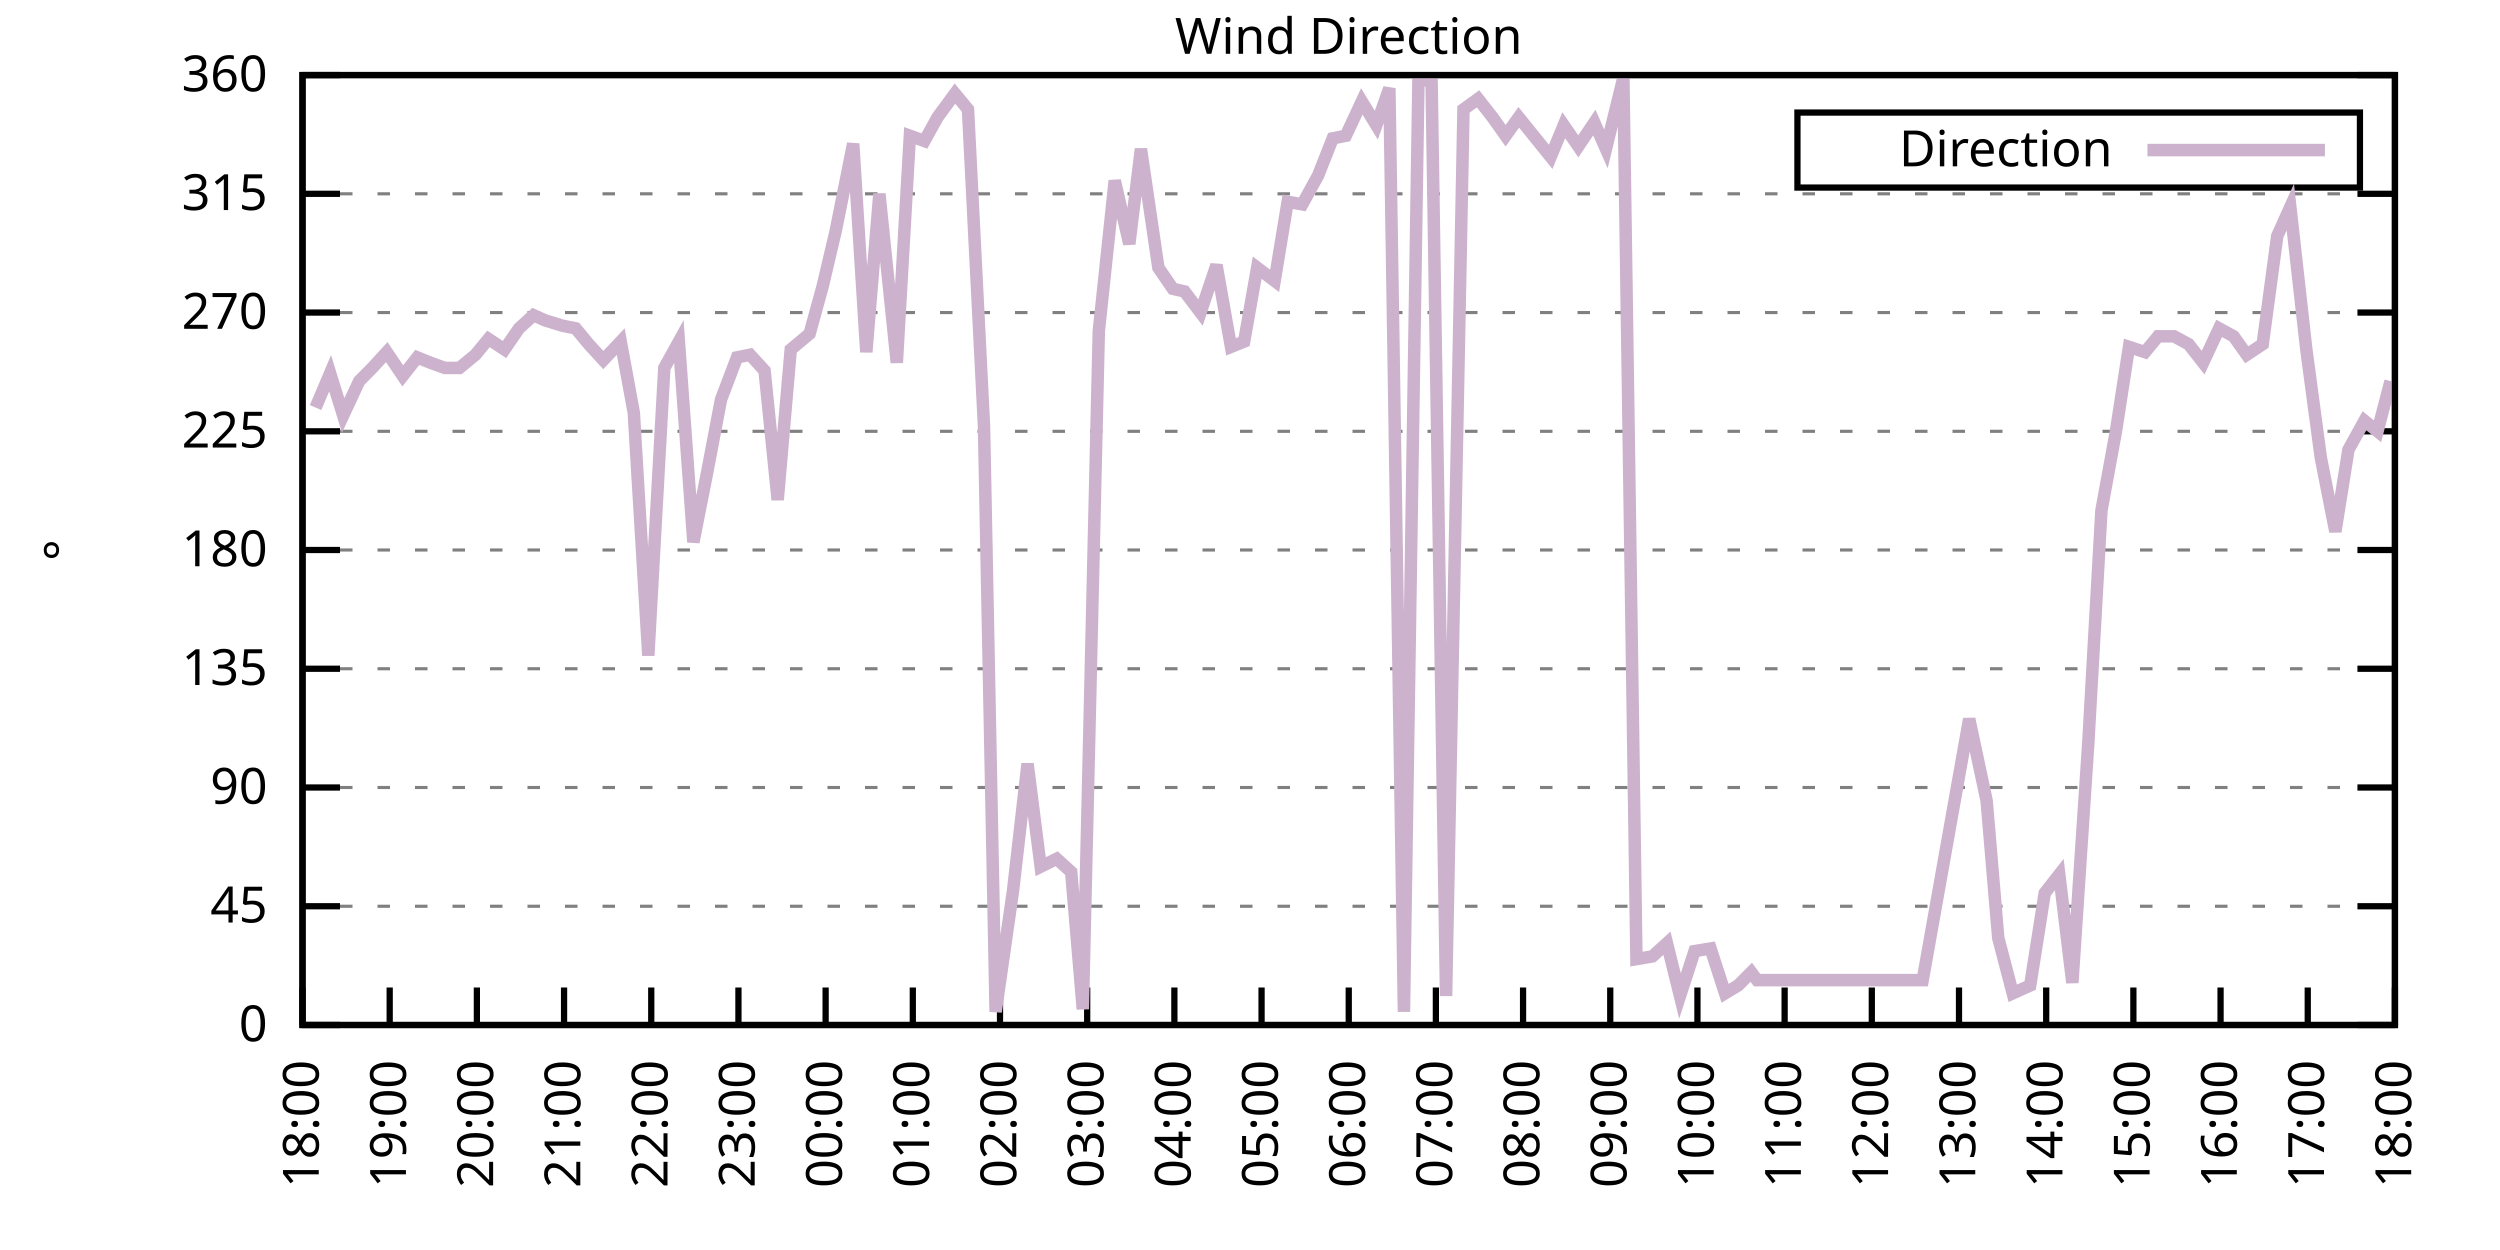
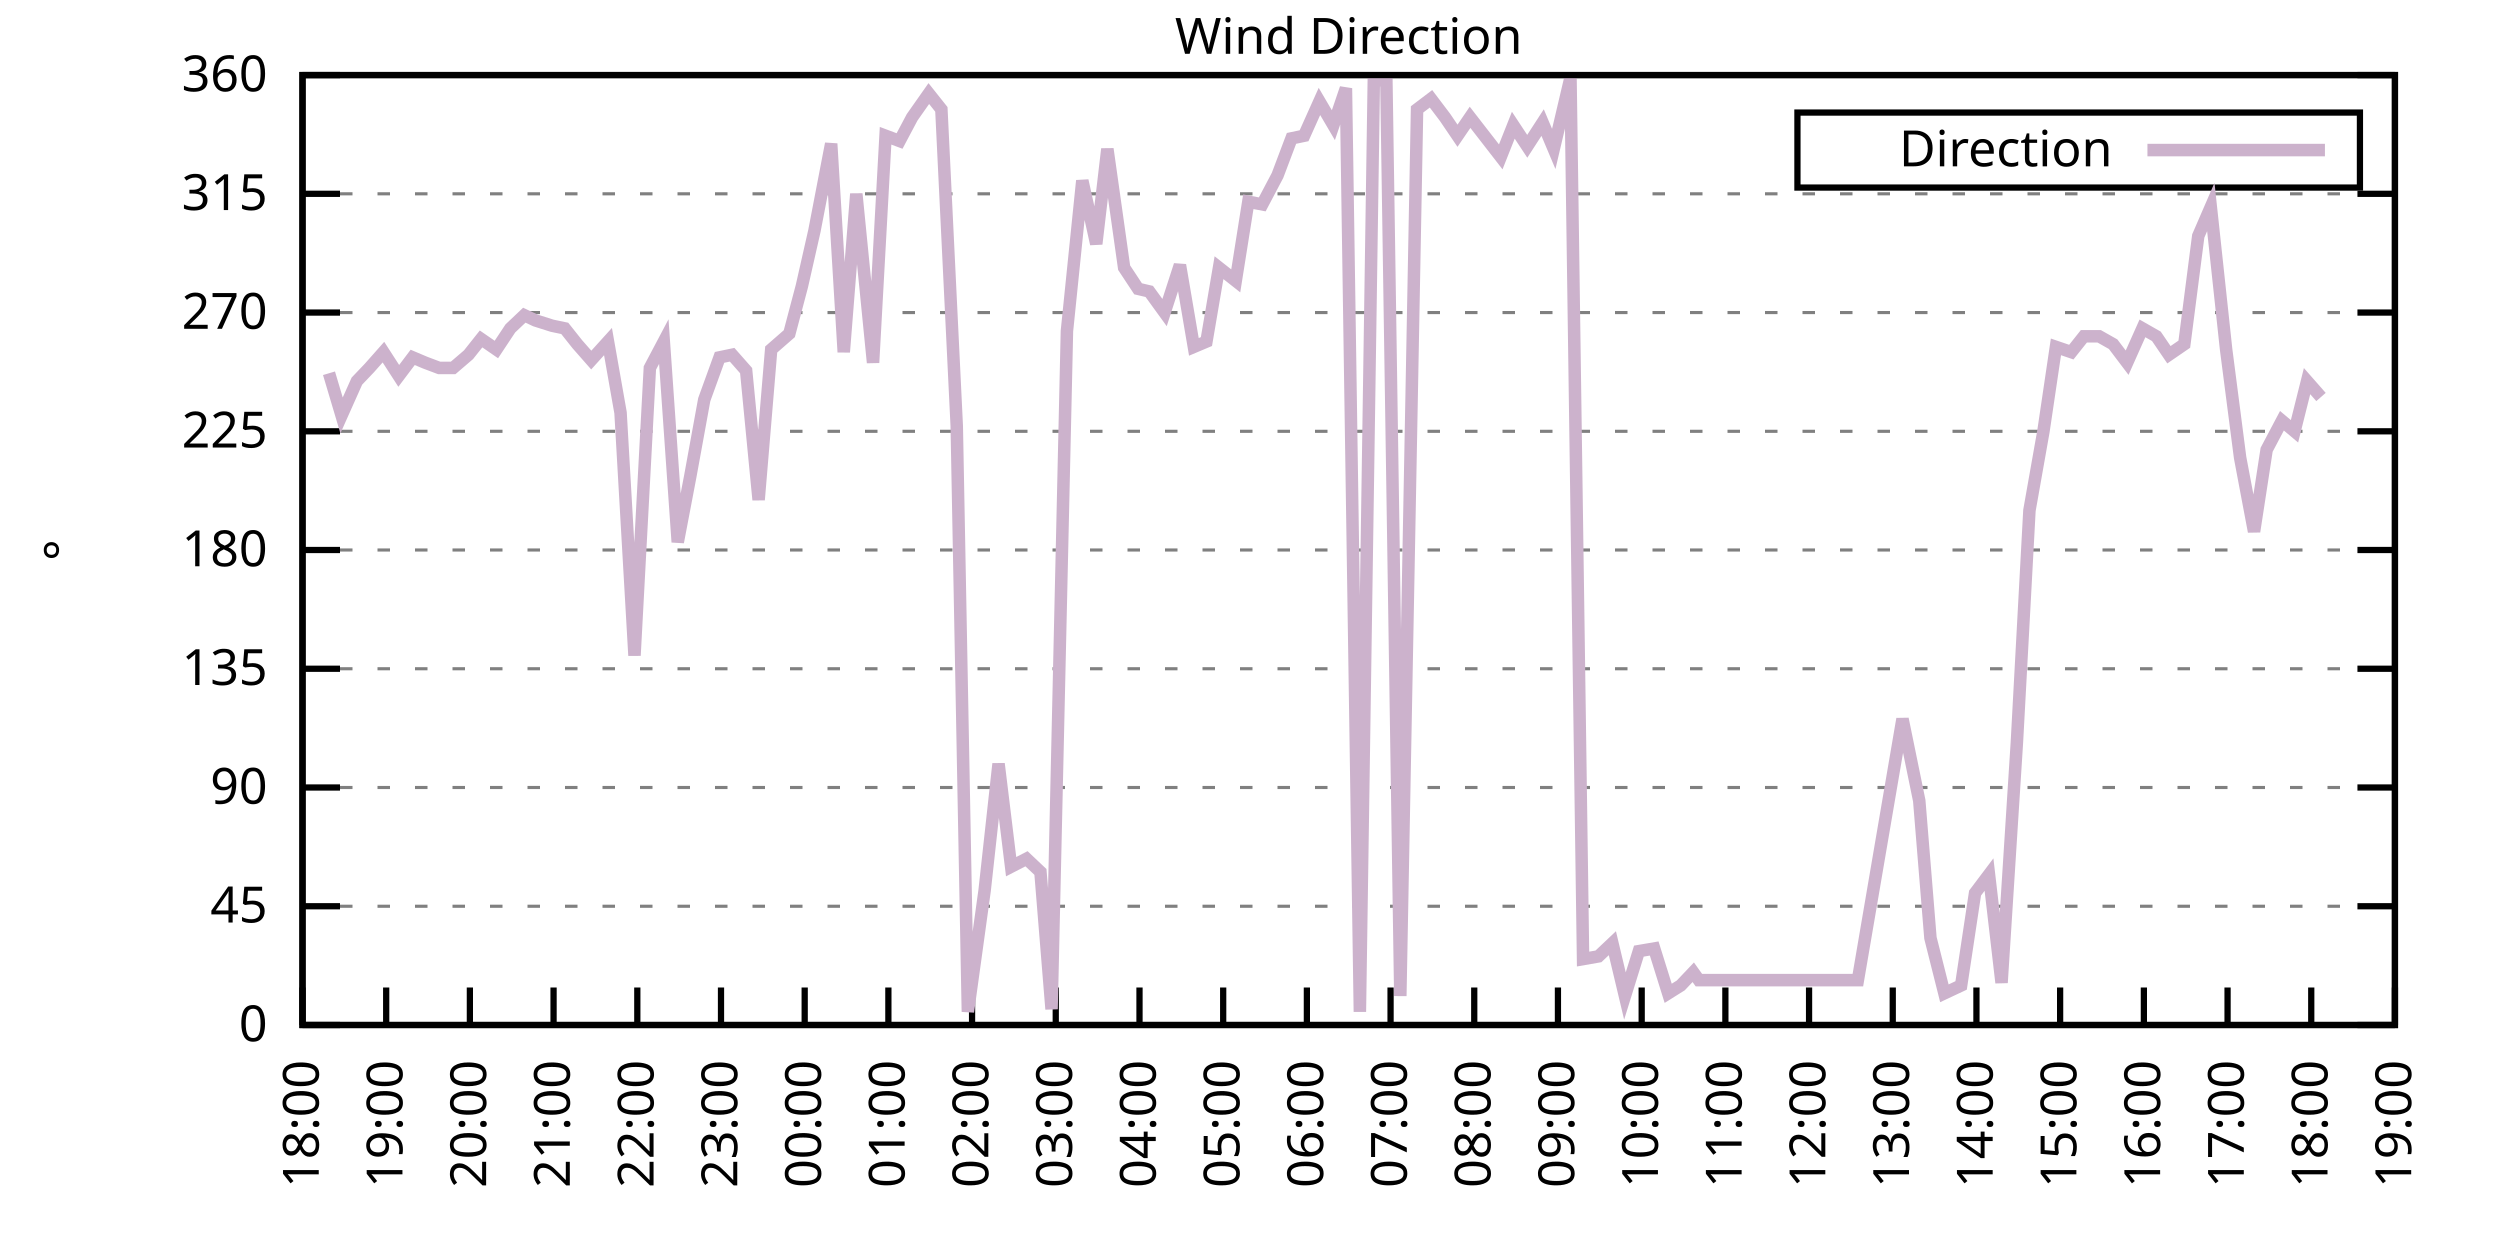
<svg xmlns="http://www.w3.org/2000/svg" xmlns:xlink="http://www.w3.org/1999/xlink" width="400" height="200" viewBox="0 0 400 200">
  <g id="gnuplot_canvas">
    <rect x="0" y="0" width="400" height="200" fill="none" />
    <defs>
      <circle id="gpDot" r="0.5" stroke-width="0.5" stroke="currentColor" />
      <path id="gpPt0" stroke-width="0.333" stroke="currentColor" d="M-1,0 h2 M0,-1 v2" />
      <path id="gpPt1" stroke-width="0.333" stroke="currentColor" d="M-1,-1 L1,1 M1,-1 L-1,1" />
      <path id="gpPt2" stroke-width="0.333" stroke="currentColor" d="M-1,0 L1,0 M0,-1 L0,1 M-1,-1 L1,1 M-1,1 L1,-1" />
      <rect id="gpPt3" stroke-width="0.333" stroke="currentColor" x="-1" y="-1" width="2" height="2" />
      <rect id="gpPt4" stroke-width="0.333" stroke="currentColor" fill="currentColor" x="-1" y="-1" width="2" height="2" />
      <circle id="gpPt5" stroke-width="0.333" stroke="currentColor" cx="0" cy="0" r="1" />
      <use xlink:href="#gpPt5" id="gpPt6" fill="currentColor" stroke="none" />
      <path id="gpPt7" stroke-width="0.333" stroke="currentColor" d="M0,-1.33 L-1.33,0.67 L1.33,0.67 z" />
      <use xlink:href="#gpPt7" id="gpPt8" fill="currentColor" stroke="none" />
      <use xlink:href="#gpPt7" id="gpPt9" stroke="currentColor" transform="rotate(180)" />
      <use xlink:href="#gpPt9" id="gpPt10" fill="currentColor" stroke="none" />
      <use xlink:href="#gpPt3" id="gpPt11" stroke="currentColor" transform="rotate(45)" />
      <use xlink:href="#gpPt11" id="gpPt12" fill="currentColor" stroke="none" />
      <path id="gpPt13" stroke-width="0.333" stroke="currentColor" d="M0,1.330 L1.265,0.411 L0.782,-1.067 L-0.782,-1.076 L-1.265,0.411 z" />
      <use xlink:href="#gpPt13" id="gpPt14" fill="currentColor" stroke="none" />
      <filter id="textbox" filterUnits="objectBoundingBox" x="0" y="0" height="1" width="1">
        <feFlood flood-color="white" flood-opacity="1" result="bgnd" />
        <feComposite in="SourceGraphic" in2="bgnd" operator="atop" />
      </filter>
      <filter id="greybox" filterUnits="objectBoundingBox" x="0" y="0" height="1" width="1">
        <feFlood flood-color="lightgrey" flood-opacity="1" result="grey" />
        <feComposite in="SourceGraphic" in2="grey" operator="atop" />
      </filter>
    </defs>
    <g fill="none" color="white" stroke="currentColor" stroke-width="1.00" stroke-linecap="butt" stroke-linejoin="miter">
</g>
    <g fill="none" color="black" stroke="currentColor" stroke-width="1.00" stroke-linecap="butt" stroke-linejoin="miter">
      <g stroke="none" shape-rendering="crispEdges">
        <polygon fill="rgb(255, 255, 255)" points="48.40,164.00 383.18,164.00 383.18,12.02 48.40,12.02 " />
      </g>
    </g>
    <g fill="none" color="black" stroke="currentColor" stroke-width="1.00" stroke-linecap="butt" stroke-linejoin="miter">
</g>
    <g fill="none" color="black" stroke="black" stroke-width="0.50" stroke-linecap="butt" stroke-linejoin="miter">
</g>
    <g fill="none" color="gray" stroke="currentColor" stroke-width="0.50" stroke-linecap="butt" stroke-linejoin="miter">
      <path stroke="gray" stroke-dasharray="2,4" class="gridline" d="M48.40,164.00 L383.19,164.00  " />
    </g>
    <g fill="none" color="gray" stroke="gray" stroke-width="1.00" stroke-linecap="butt" stroke-linejoin="miter">
</g>
    <g fill="none" color="black" stroke="currentColor" stroke-width="1.00" stroke-linecap="butt" stroke-linejoin="miter">
      <path stroke="black" d="M48.40,164.00 L54.40,164.00 M383.19,164.00 L377.19,164.00  " />
      <g transform="translate(42.80,166.60)" stroke="none" fill="black" font-family="Sans" font-size="8.00" text-anchor="end">
        <text>
          <tspan font-family="Sans"> 0</tspan>
        </text>
      </g>
    </g>
    <g fill="none" color="black" stroke="currentColor" stroke-width="1.00" stroke-linecap="butt" stroke-linejoin="miter">
</g>
    <g fill="none" color="black" stroke="black" stroke-width="0.50" stroke-linecap="butt" stroke-linejoin="miter">
</g>
    <g fill="none" color="gray" stroke="currentColor" stroke-width="0.50" stroke-linecap="butt" stroke-linejoin="miter">
      <path stroke="gray" stroke-dasharray="2,4" class="gridline" d="M48.40,145.00 L383.19,145.00  " />
    </g>
    <g fill="none" color="gray" stroke="gray" stroke-width="1.00" stroke-linecap="butt" stroke-linejoin="miter">
</g>
    <g fill="none" color="black" stroke="currentColor" stroke-width="1.00" stroke-linecap="butt" stroke-linejoin="miter">
      <path stroke="black" d="M48.40,145.00 L54.40,145.00 M383.19,145.00 L377.19,145.00  " />
      <g transform="translate(42.80,147.60)" stroke="none" fill="black" font-family="Sans" font-size="8.00" text-anchor="end">
        <text>
          <tspan font-family="Sans"> 45</tspan>
        </text>
      </g>
    </g>
    <g fill="none" color="black" stroke="currentColor" stroke-width="1.00" stroke-linecap="butt" stroke-linejoin="miter">
</g>
    <g fill="none" color="black" stroke="black" stroke-width="0.50" stroke-linecap="butt" stroke-linejoin="miter">
</g>
    <g fill="none" color="gray" stroke="currentColor" stroke-width="0.50" stroke-linecap="butt" stroke-linejoin="miter">
      <path stroke="gray" stroke-dasharray="2,4" class="gridline" d="M48.40,126.00 L383.19,126.00  " />
    </g>
    <g fill="none" color="gray" stroke="gray" stroke-width="1.00" stroke-linecap="butt" stroke-linejoin="miter">
</g>
    <g fill="none" color="black" stroke="currentColor" stroke-width="1.00" stroke-linecap="butt" stroke-linejoin="miter">
      <path stroke="black" d="M48.40,126.00 L54.40,126.00 M383.19,126.00 L377.19,126.00  " />
      <g transform="translate(42.80,128.60)" stroke="none" fill="black" font-family="Sans" font-size="8.00" text-anchor="end">
        <text>
          <tspan font-family="Sans"> 90</tspan>
        </text>
      </g>
    </g>
    <g fill="none" color="black" stroke="currentColor" stroke-width="1.00" stroke-linecap="butt" stroke-linejoin="miter">
</g>
    <g fill="none" color="black" stroke="black" stroke-width="0.50" stroke-linecap="butt" stroke-linejoin="miter">
</g>
    <g fill="none" color="gray" stroke="currentColor" stroke-width="0.50" stroke-linecap="butt" stroke-linejoin="miter">
      <path stroke="gray" stroke-dasharray="2,4" class="gridline" d="M48.40,107.00 L383.19,107.00  " />
    </g>
    <g fill="none" color="gray" stroke="gray" stroke-width="1.00" stroke-linecap="butt" stroke-linejoin="miter">
</g>
    <g fill="none" color="black" stroke="currentColor" stroke-width="1.00" stroke-linecap="butt" stroke-linejoin="miter">
      <path stroke="black" d="M48.40,107.00 L54.40,107.00 M383.19,107.00 L377.19,107.00  " />
      <g transform="translate(42.80,109.60)" stroke="none" fill="black" font-family="Sans" font-size="8.00" text-anchor="end">
        <text>
          <tspan font-family="Sans"> 135</tspan>
        </text>
      </g>
    </g>
    <g fill="none" color="black" stroke="currentColor" stroke-width="1.00" stroke-linecap="butt" stroke-linejoin="miter">
</g>
    <g fill="none" color="black" stroke="black" stroke-width="0.50" stroke-linecap="butt" stroke-linejoin="miter">
</g>
    <g fill="none" color="gray" stroke="currentColor" stroke-width="0.50" stroke-linecap="butt" stroke-linejoin="miter">
      <path stroke="gray" stroke-dasharray="2,4" class="gridline" d="M48.40,88.00 L383.19,88.00  " />
    </g>
    <g fill="none" color="gray" stroke="gray" stroke-width="1.00" stroke-linecap="butt" stroke-linejoin="miter">
</g>
    <g fill="none" color="black" stroke="currentColor" stroke-width="1.00" stroke-linecap="butt" stroke-linejoin="miter">
      <path stroke="black" d="M48.40,88.00 L54.40,88.00 M383.19,88.00 L377.19,88.00  " />
      <g transform="translate(42.80,90.60)" stroke="none" fill="black" font-family="Sans" font-size="8.00" text-anchor="end">
        <text>
          <tspan font-family="Sans"> 180</tspan>
        </text>
      </g>
    </g>
    <g fill="none" color="black" stroke="currentColor" stroke-width="1.00" stroke-linecap="butt" stroke-linejoin="miter">
</g>
    <g fill="none" color="black" stroke="black" stroke-width="0.50" stroke-linecap="butt" stroke-linejoin="miter">
</g>
    <g fill="none" color="gray" stroke="currentColor" stroke-width="0.50" stroke-linecap="butt" stroke-linejoin="miter">
      <path stroke="gray" stroke-dasharray="2,4" class="gridline" d="M48.40,69.01 L383.19,69.01  " />
    </g>
    <g fill="none" color="gray" stroke="gray" stroke-width="1.00" stroke-linecap="butt" stroke-linejoin="miter">
</g>
    <g fill="none" color="black" stroke="currentColor" stroke-width="1.00" stroke-linecap="butt" stroke-linejoin="miter">
      <path stroke="black" d="M48.40,69.01 L54.40,69.01 M383.19,69.01 L377.19,69.01  " />
      <g transform="translate(42.80,71.61)" stroke="none" fill="black" font-family="Sans" font-size="8.00" text-anchor="end">
        <text>
          <tspan font-family="Sans"> 225</tspan>
        </text>
      </g>
    </g>
    <g fill="none" color="black" stroke="currentColor" stroke-width="1.00" stroke-linecap="butt" stroke-linejoin="miter">
</g>
    <g fill="none" color="black" stroke="black" stroke-width="0.50" stroke-linecap="butt" stroke-linejoin="miter">
</g>
    <g fill="none" color="gray" stroke="currentColor" stroke-width="0.50" stroke-linecap="butt" stroke-linejoin="miter">
      <path stroke="gray" stroke-dasharray="2,4" class="gridline" d="M48.40,50.01 L383.19,50.01  " />
    </g>
    <g fill="none" color="gray" stroke="gray" stroke-width="1.00" stroke-linecap="butt" stroke-linejoin="miter">
</g>
    <g fill="none" color="black" stroke="currentColor" stroke-width="1.00" stroke-linecap="butt" stroke-linejoin="miter">
      <path stroke="black" d="M48.40,50.01 L54.40,50.01 M383.19,50.01 L377.19,50.01  " />
      <g transform="translate(42.80,52.61)" stroke="none" fill="black" font-family="Sans" font-size="8.00" text-anchor="end">
        <text>
          <tspan font-family="Sans"> 270</tspan>
        </text>
      </g>
    </g>
    <g fill="none" color="black" stroke="currentColor" stroke-width="1.00" stroke-linecap="butt" stroke-linejoin="miter">
</g>
    <g fill="none" color="black" stroke="black" stroke-width="0.50" stroke-linecap="butt" stroke-linejoin="miter">
</g>
    <g fill="none" color="gray" stroke="currentColor" stroke-width="0.50" stroke-linecap="butt" stroke-linejoin="miter">
      <path stroke="gray" stroke-dasharray="2,4" class="gridline" d="M48.40,31.01 L383.19,31.01  " />
    </g>
    <g fill="none" color="gray" stroke="gray" stroke-width="1.00" stroke-linecap="butt" stroke-linejoin="miter">
</g>
    <g fill="none" color="black" stroke="currentColor" stroke-width="1.00" stroke-linecap="butt" stroke-linejoin="miter">
      <path stroke="black" d="M48.40,31.01 L54.40,31.01 M383.19,31.01 L377.19,31.01  " />
      <g transform="translate(42.80,33.61)" stroke="none" fill="black" font-family="Sans" font-size="8.00" text-anchor="end">
        <text>
          <tspan font-family="Sans"> 315</tspan>
        </text>
      </g>
    </g>
    <g fill="none" color="black" stroke="currentColor" stroke-width="1.00" stroke-linecap="butt" stroke-linejoin="miter">
</g>
    <g fill="none" color="black" stroke="black" stroke-width="0.50" stroke-linecap="butt" stroke-linejoin="miter">
</g>
    <g fill="none" color="gray" stroke="currentColor" stroke-width="0.50" stroke-linecap="butt" stroke-linejoin="miter">
      <path stroke="gray" stroke-dasharray="2,4" class="gridline" d="M48.40,12.01 L383.19,12.01  " />
    </g>
    <g fill="none" color="gray" stroke="gray" stroke-width="1.00" stroke-linecap="butt" stroke-linejoin="miter">
</g>
    <g fill="none" color="black" stroke="currentColor" stroke-width="1.00" stroke-linecap="butt" stroke-linejoin="miter">
      <path stroke="black" d="M48.40,12.01 L54.40,12.01 M383.19,12.01 L377.19,12.01  " />
      <g transform="translate(42.80,14.61)" stroke="none" fill="black" font-family="Sans" font-size="8.00" text-anchor="end">
        <text>
          <tspan font-family="Sans"> 360</tspan>
        </text>
      </g>
    </g>
    <g fill="none" color="black" stroke="currentColor" stroke-width="1.00" stroke-linecap="butt" stroke-linejoin="miter">
      <path stroke="black" d="M48.40,164.00 L48.40,158.00  " />
      <g transform="translate(51.00,169.60) rotate(270.00)" stroke="none" fill="black" font-family="Sans" font-size="8.00" text-anchor="end">
        <text>
          <tspan font-family="Sans">18:00</tspan>
        </text>
      </g>
    </g>
    <g fill="none" color="black" stroke="currentColor" stroke-width="1.00" stroke-linecap="butt" stroke-linejoin="miter">
-       <path stroke="black" d="M62.35,164.00 L62.35,158.00  " />
-       <g transform="translate(64.95,169.60) rotate(270.00)" stroke="none" fill="black" font-family="Sans" font-size="8.00" text-anchor="end">
+       <path stroke="black" d="M61.79,164.00 L61.79,158.00  " />
+       <g transform="translate(64.39,169.60) rotate(270.00)" stroke="none" fill="black" font-family="Sans" font-size="8.00" text-anchor="end">
        <text>
          <tspan font-family="Sans">19:00</tspan>
        </text>
      </g>
    </g>
    <g fill="none" color="black" stroke="currentColor" stroke-width="1.00" stroke-linecap="butt" stroke-linejoin="miter">
-       <path stroke="black" d="M76.30,164.00 L76.30,158.00  " />
-       <g transform="translate(78.90,169.60) rotate(270.00)" stroke="none" fill="black" font-family="Sans" font-size="8.00" text-anchor="end">
+       <path stroke="black" d="M75.18,164.00 L75.18,158.00  " />
+       <g transform="translate(77.78,169.60) rotate(270.00)" stroke="none" fill="black" font-family="Sans" font-size="8.00" text-anchor="end">
        <text>
          <tspan font-family="Sans">20:00</tspan>
        </text>
      </g>
    </g>
    <g fill="none" color="black" stroke="currentColor" stroke-width="1.00" stroke-linecap="butt" stroke-linejoin="miter">
-       <path stroke="black" d="M90.25,164.00 L90.25,158.00  " />
-       <g transform="translate(92.85,169.60) rotate(270.00)" stroke="none" fill="black" font-family="Sans" font-size="8.00" text-anchor="end">
+       <path stroke="black" d="M88.57,164.00 L88.57,158.00  " />
+       <g transform="translate(91.17,169.60) rotate(270.00)" stroke="none" fill="black" font-family="Sans" font-size="8.00" text-anchor="end">
        <text>
          <tspan font-family="Sans">21:00</tspan>
        </text>
      </g>
    </g>
    <g fill="none" color="black" stroke="currentColor" stroke-width="1.00" stroke-linecap="butt" stroke-linejoin="miter">
-       <path stroke="black" d="M104.20,164.00 L104.20,158.00  " />
-       <g transform="translate(106.80,169.60) rotate(270.00)" stroke="none" fill="black" font-family="Sans" font-size="8.00" text-anchor="end">
+       <path stroke="black" d="M101.97,164.00 L101.97,158.00  " />
+       <g transform="translate(104.57,169.60) rotate(270.00)" stroke="none" fill="black" font-family="Sans" font-size="8.00" text-anchor="end">
        <text>
          <tspan font-family="Sans">22:00</tspan>
        </text>
      </g>
    </g>
    <g fill="none" color="black" stroke="currentColor" stroke-width="1.00" stroke-linecap="butt" stroke-linejoin="miter">
-       <path stroke="black" d="M118.15,164.00 L118.15,158.00  " />
-       <g transform="translate(120.75,169.60) rotate(270.00)" stroke="none" fill="black" font-family="Sans" font-size="8.00" text-anchor="end">
+       <path stroke="black" d="M115.36,164.00 L115.36,158.00  " />
+       <g transform="translate(117.96,169.60) rotate(270.00)" stroke="none" fill="black" font-family="Sans" font-size="8.00" text-anchor="end">
        <text>
          <tspan font-family="Sans">23:00</tspan>
        </text>
      </g>
    </g>
    <g fill="none" color="black" stroke="currentColor" stroke-width="1.00" stroke-linecap="butt" stroke-linejoin="miter">
-       <path stroke="black" d="M132.10,164.00 L132.10,158.00  " />
-       <g transform="translate(134.70,169.60) rotate(270.00)" stroke="none" fill="black" font-family="Sans" font-size="8.00" text-anchor="end">
+       <path stroke="black" d="M128.75,164.00 L128.75,158.00  " />
+       <g transform="translate(131.35,169.60) rotate(270.00)" stroke="none" fill="black" font-family="Sans" font-size="8.00" text-anchor="end">
        <text>
          <tspan font-family="Sans">00:00</tspan>
        </text>
      </g>
    </g>
    <g fill="none" color="black" stroke="currentColor" stroke-width="1.00" stroke-linecap="butt" stroke-linejoin="miter">
-       <path stroke="black" d="M146.05,164.00 L146.05,158.00  " />
-       <g transform="translate(148.65,169.60) rotate(270.00)" stroke="none" fill="black" font-family="Sans" font-size="8.00" text-anchor="end">
+       <path stroke="black" d="M142.14,164.00 L142.14,158.00  " />
+       <g transform="translate(144.74,169.60) rotate(270.00)" stroke="none" fill="black" font-family="Sans" font-size="8.00" text-anchor="end">
        <text>
          <tspan font-family="Sans">01:00</tspan>
        </text>
      </g>
    </g>
    <g fill="none" color="black" stroke="currentColor" stroke-width="1.00" stroke-linecap="butt" stroke-linejoin="miter">
-       <path stroke="black" d="M160.00,164.00 L160.00,158.00  " />
-       <g transform="translate(162.60,169.60) rotate(270.00)" stroke="none" fill="black" font-family="Sans" font-size="8.00" text-anchor="end">
+       <path stroke="black" d="M155.53,164.00 L155.53,158.00  " />
+       <g transform="translate(158.13,169.60) rotate(270.00)" stroke="none" fill="black" font-family="Sans" font-size="8.00" text-anchor="end">
        <text>
          <tspan font-family="Sans">02:00</tspan>
        </text>
      </g>
    </g>
    <g fill="none" color="black" stroke="currentColor" stroke-width="1.00" stroke-linecap="butt" stroke-linejoin="miter">
-       <path stroke="black" d="M173.95,164.00 L173.95,158.00  " />
-       <g transform="translate(176.55,169.60) rotate(270.00)" stroke="none" fill="black" font-family="Sans" font-size="8.00" text-anchor="end">
+       <path stroke="black" d="M168.92,164.00 L168.92,158.00  " />
+       <g transform="translate(171.52,169.60) rotate(270.00)" stroke="none" fill="black" font-family="Sans" font-size="8.00" text-anchor="end">
        <text>
          <tspan font-family="Sans">03:00</tspan>
        </text>
      </g>
    </g>
    <g fill="none" color="black" stroke="currentColor" stroke-width="1.00" stroke-linecap="butt" stroke-linejoin="miter">
-       <path stroke="black" d="M187.90,164.00 L187.90,158.00  " />
-       <g transform="translate(190.50,169.60) rotate(270.00)" stroke="none" fill="black" font-family="Sans" font-size="8.00" text-anchor="end">
+       <path stroke="black" d="M182.32,164.00 L182.32,158.00  " />
+       <g transform="translate(184.92,169.60) rotate(270.00)" stroke="none" fill="black" font-family="Sans" font-size="8.00" text-anchor="end">
        <text>
          <tspan font-family="Sans">04:00</tspan>
        </text>
      </g>
    </g>
    <g fill="none" color="black" stroke="currentColor" stroke-width="1.00" stroke-linecap="butt" stroke-linejoin="miter">
-       <path stroke="black" d="M201.85,164.00 L201.85,158.00  " />
-       <g transform="translate(204.45,169.60) rotate(270.00)" stroke="none" fill="black" font-family="Sans" font-size="8.00" text-anchor="end">
+       <path stroke="black" d="M195.71,164.00 L195.71,158.00  " />
+       <g transform="translate(198.31,169.60) rotate(270.00)" stroke="none" fill="black" font-family="Sans" font-size="8.00" text-anchor="end">
        <text>
          <tspan font-family="Sans">05:00</tspan>
        </text>
      </g>
    </g>
    <g fill="none" color="black" stroke="currentColor" stroke-width="1.00" stroke-linecap="butt" stroke-linejoin="miter">
-       <path stroke="black" d="M215.80,164.00 L215.80,158.00  " />
-       <g transform="translate(218.40,169.60) rotate(270.00)" stroke="none" fill="black" font-family="Sans" font-size="8.00" text-anchor="end">
+       <path stroke="black" d="M209.10,164.00 L209.10,158.00  " />
+       <g transform="translate(211.70,169.60) rotate(270.00)" stroke="none" fill="black" font-family="Sans" font-size="8.00" text-anchor="end">
        <text>
          <tspan font-family="Sans">06:00</tspan>
        </text>
      </g>
    </g>
    <g fill="none" color="black" stroke="currentColor" stroke-width="1.00" stroke-linecap="butt" stroke-linejoin="miter">
-       <path stroke="black" d="M229.74,164.00 L229.74,158.00  " />
-       <g transform="translate(232.34,169.60) rotate(270.00)" stroke="none" fill="black" font-family="Sans" font-size="8.00" text-anchor="end">
+       <path stroke="black" d="M222.49,164.00 L222.49,158.00  " />
+       <g transform="translate(225.09,169.60) rotate(270.00)" stroke="none" fill="black" font-family="Sans" font-size="8.00" text-anchor="end">
        <text>
          <tspan font-family="Sans">07:00</tspan>
        </text>
      </g>
    </g>
    <g fill="none" color="black" stroke="currentColor" stroke-width="1.00" stroke-linecap="butt" stroke-linejoin="miter">
-       <path stroke="black" d="M243.69,164.00 L243.69,158.00  " />
-       <g transform="translate(246.29,169.60) rotate(270.00)" stroke="none" fill="black" font-family="Sans" font-size="8.00" text-anchor="end">
+       <path stroke="black" d="M235.88,164.00 L235.88,158.00  " />
+       <g transform="translate(238.48,169.60) rotate(270.00)" stroke="none" fill="black" font-family="Sans" font-size="8.00" text-anchor="end">
        <text>
          <tspan font-family="Sans">08:00</tspan>
        </text>
      </g>
    </g>
    <g fill="none" color="black" stroke="currentColor" stroke-width="1.00" stroke-linecap="butt" stroke-linejoin="miter">
-       <path stroke="black" d="M257.64,164.00 L257.64,158.00  " />
-       <g transform="translate(260.24,169.60) rotate(270.00)" stroke="none" fill="black" font-family="Sans" font-size="8.00" text-anchor="end">
+       <path stroke="black" d="M249.27,164.00 L249.27,158.00  " />
+       <g transform="translate(251.87,169.60) rotate(270.00)" stroke="none" fill="black" font-family="Sans" font-size="8.00" text-anchor="end">
        <text>
          <tspan font-family="Sans">09:00</tspan>
        </text>
      </g>
    </g>
    <g fill="none" color="black" stroke="currentColor" stroke-width="1.00" stroke-linecap="butt" stroke-linejoin="miter">
-       <path stroke="black" d="M271.59,164.00 L271.59,158.00  " />
-       <g transform="translate(274.19,169.60) rotate(270.00)" stroke="none" fill="black" font-family="Sans" font-size="8.00" text-anchor="end">
+       <path stroke="black" d="M262.67,164.00 L262.67,158.00  " />
+       <g transform="translate(265.27,169.60) rotate(270.00)" stroke="none" fill="black" font-family="Sans" font-size="8.00" text-anchor="end">
        <text>
          <tspan font-family="Sans">10:00</tspan>
        </text>
      </g>
    </g>
    <g fill="none" color="black" stroke="currentColor" stroke-width="1.00" stroke-linecap="butt" stroke-linejoin="miter">
-       <path stroke="black" d="M285.54,164.00 L285.54,158.00  " />
-       <g transform="translate(288.14,169.60) rotate(270.00)" stroke="none" fill="black" font-family="Sans" font-size="8.00" text-anchor="end">
+       <path stroke="black" d="M276.06,164.00 L276.06,158.00  " />
+       <g transform="translate(278.66,169.60) rotate(270.00)" stroke="none" fill="black" font-family="Sans" font-size="8.00" text-anchor="end">
        <text>
          <tspan font-family="Sans">11:00</tspan>
        </text>
      </g>
    </g>
    <g fill="none" color="black" stroke="currentColor" stroke-width="1.00" stroke-linecap="butt" stroke-linejoin="miter">
-       <path stroke="black" d="M299.49,164.00 L299.49,158.00  " />
-       <g transform="translate(302.09,169.60) rotate(270.00)" stroke="none" fill="black" font-family="Sans" font-size="8.00" text-anchor="end">
+       <path stroke="black" d="M289.45,164.00 L289.45,158.00  " />
+       <g transform="translate(292.05,169.60) rotate(270.00)" stroke="none" fill="black" font-family="Sans" font-size="8.00" text-anchor="end">
        <text>
          <tspan font-family="Sans">12:00</tspan>
        </text>
      </g>
    </g>
    <g fill="none" color="black" stroke="currentColor" stroke-width="1.00" stroke-linecap="butt" stroke-linejoin="miter">
-       <path stroke="black" d="M313.44,164.00 L313.44,158.00  " />
-       <g transform="translate(316.04,169.60) rotate(270.00)" stroke="none" fill="black" font-family="Sans" font-size="8.00" text-anchor="end">
+       <path stroke="black" d="M302.84,164.00 L302.84,158.00  " />
+       <g transform="translate(305.44,169.60) rotate(270.00)" stroke="none" fill="black" font-family="Sans" font-size="8.00" text-anchor="end">
        <text>
          <tspan font-family="Sans">13:00</tspan>
        </text>
      </g>
    </g>
    <g fill="none" color="black" stroke="currentColor" stroke-width="1.00" stroke-linecap="butt" stroke-linejoin="miter">
-       <path stroke="black" d="M327.39,164.00 L327.39,158.00  " />
-       <g transform="translate(329.99,169.60) rotate(270.00)" stroke="none" fill="black" font-family="Sans" font-size="8.00" text-anchor="end">
+       <path stroke="black" d="M316.23,164.00 L316.23,158.00  " />
+       <g transform="translate(318.83,169.60) rotate(270.00)" stroke="none" fill="black" font-family="Sans" font-size="8.00" text-anchor="end">
        <text>
          <tspan font-family="Sans">14:00</tspan>
        </text>
      </g>
    </g>
    <g fill="none" color="black" stroke="currentColor" stroke-width="1.00" stroke-linecap="butt" stroke-linejoin="miter">
-       <path stroke="black" d="M341.34,164.00 L341.34,158.00  " />
-       <g transform="translate(343.94,169.60) rotate(270.00)" stroke="none" fill="black" font-family="Sans" font-size="8.00" text-anchor="end">
+       <path stroke="black" d="M329.62,164.00 L329.62,158.00  " />
+       <g transform="translate(332.22,169.60) rotate(270.00)" stroke="none" fill="black" font-family="Sans" font-size="8.00" text-anchor="end">
        <text>
          <tspan font-family="Sans">15:00</tspan>
        </text>
      </g>
    </g>
    <g fill="none" color="black" stroke="currentColor" stroke-width="1.00" stroke-linecap="butt" stroke-linejoin="miter">
-       <path stroke="black" d="M355.29,164.00 L355.29,158.00  " />
-       <g transform="translate(357.89,169.60) rotate(270.00)" stroke="none" fill="black" font-family="Sans" font-size="8.00" text-anchor="end">
+       <path stroke="black" d="M343.02,164.00 L343.02,158.00  " />
+       <g transform="translate(345.62,169.60) rotate(270.00)" stroke="none" fill="black" font-family="Sans" font-size="8.00" text-anchor="end">
        <text>
          <tspan font-family="Sans">16:00</tspan>
        </text>
      </g>
    </g>
    <g fill="none" color="black" stroke="currentColor" stroke-width="1.00" stroke-linecap="butt" stroke-linejoin="miter">
-       <path stroke="black" d="M369.24,164.00 L369.24,158.00  " />
-       <g transform="translate(371.84,169.60) rotate(270.00)" stroke="none" fill="black" font-family="Sans" font-size="8.00" text-anchor="end">
+       <path stroke="black" d="M356.41,164.00 L356.41,158.00  " />
+       <g transform="translate(359.01,169.60) rotate(270.00)" stroke="none" fill="black" font-family="Sans" font-size="8.00" text-anchor="end">
        <text>
          <tspan font-family="Sans">17:00</tspan>
+         </text>
+       </g>
+     </g>
+     <g fill="none" color="black" stroke="currentColor" stroke-width="1.00" stroke-linecap="butt" stroke-linejoin="miter">
+       <path stroke="black" d="M369.80,164.00 L369.80,158.00  " />
+       <g transform="translate(372.40,169.60) rotate(270.00)" stroke="none" fill="black" font-family="Sans" font-size="8.00" text-anchor="end">
+         <text>
+           <tspan font-family="Sans">18:00</tspan>
        </text>
      </g>
    </g>
    <g fill="none" color="black" stroke="currentColor" stroke-width="1.00" stroke-linecap="butt" stroke-linejoin="miter">
      <path stroke="black" d="M383.19,164.00 L383.19,158.00  " />
      <g transform="translate(385.79,169.60) rotate(270.00)" stroke="none" fill="black" font-family="Sans" font-size="8.00" text-anchor="end">
        <text>
-           <tspan font-family="Sans">18:00</tspan>
+           <tspan font-family="Sans">19:00</tspan>
        </text>
      </g>
    </g>
    <g fill="none" color="black" stroke="currentColor" stroke-width="1.00" stroke-linecap="butt" stroke-linejoin="miter">
</g>
    <g fill="none" color="black" stroke="currentColor" stroke-width="1.00" stroke-linecap="butt" stroke-linejoin="miter">
      <path stroke="black" d="M48.40,12.01 L48.40,164.00 L383.19,164.00 L383.19,12.01 L48.40,12.01 Z  " />
    </g>
    <g fill="none" color="black" stroke="currentColor" stroke-width="1.00" stroke-linecap="butt" stroke-linejoin="miter">
</g>
    <g fill="none" color="black" stroke="currentColor" stroke-width="1.00" stroke-linecap="butt" stroke-linejoin="miter">
      <path stroke="black" d="M287.59,30.01 L287.59,18.01 L377.59,18.01 L377.59,30.01 L287.59,30.01 Z  " />
    </g>
    <g id="Wind_direction_plot_1">
      <g fill="none" color="white" stroke="black" stroke-width="2.00" stroke-linecap="butt" stroke-linejoin="miter">
</g>
      <g fill="none" color="black" stroke="currentColor" stroke-width="2.00" stroke-linecap="butt" stroke-linejoin="miter">
        <g transform="translate(337.99,26.61)" stroke="none" fill="black" font-family="Sans" font-size="8.00" text-anchor="end">
          <text>
            <tspan font-family="Sans">Direction</tspan>
          </text>
        </g>
      </g>
      <g fill="none" color="black" stroke="currentColor" stroke-width="2.00" stroke-linecap="butt" stroke-linejoin="miter">
-         <path stroke="rgb(204, 178, 204)" d="M343.59,24.01 L371.99,24.01 M50.49,65.21 L52.82,59.72 L54.91,66.47 L57.47,60.98 L59.56,58.87 L61.88,56.34   L64.44,60.14 L66.77,57.18 L68.86,58.03 L71.18,58.87 L73.51,58.87 L76.07,56.76 L78.16,54.23 L80.72,55.92   L83.04,52.54 L85.37,50.43 L87.23,51.27 L90.02,52.12 L92.11,52.54 L94.20,55.07 L96.53,57.61 L99.32,54.65   L101.41,66.05 L103.73,104.89 L106.29,58.87 L108.62,54.65 L110.94,86.74 L113.03,76.18 L115.36,63.94 L117.92,57.18   L120.01,56.76 L122.33,59.30 L124.43,79.98 L126.52,55.92 L129.54,53.39 L131.63,45.79 L133.72,36.92 L136.51,22.99   L138.61,56.34 L140.70,31.01 L143.49,58.03 L145.58,21.72 L147.91,22.56 L150.00,18.77 L152.79,14.97 L154.88,17.50   L157.44,68.16 L159.30,161.89 L162.09,142.47 L164.41,122.20 L166.51,138.67 L169.06,137.40 L171.39,139.51 L173.25,161.47   L175.81,52.96 L178.36,28.90 L180.69,39.03 L182.55,23.83 L185.34,42.83 L187.66,46.21 L189.52,46.63 L192.08,50.01   L194.64,42.41 L196.96,55.50 L199.06,54.65 L201.15,42.83 L203.94,44.94 L206.03,32.28 L208.36,32.70 L210.91,28.05   L213.24,22.14 L215.33,21.72 L217.89,16.23 L220.21,20.03 L222.30,14.12 L224.63,161.89 L226.95,12.85 L229.05,12.85   L231.37,159.36 L234.16,17.50 L236.49,15.81 L238.81,18.77 L240.90,21.72 L243.00,18.77 L248.11,25.10 L250.20,20.03   L252.53,23.41 L255.09,19.61 L256.95,23.83 L259.74,12.43 L261.83,153.45 L264.39,153.02 L266.71,150.91 L268.80,159.36   L271.13,152.18 L273.69,151.76 L276.01,158.93 L278.10,157.67 L280.20,155.56 L281.13,156.82 L307.63,156.82 L315.07,115.03   L317.86,128.11 L319.72,150.07 L322.04,158.93 L324.83,157.67 L327.16,142.89 L329.48,139.93 L331.58,157.24 L334.13,118.83   L336.23,81.67 L338.55,69.01 L340.64,55.50 L343.20,56.34 L345.29,53.81 L347.85,53.81 L350.18,55.07 L352.50,58.03   L355.06,52.54 L357.38,53.81 L359.48,56.76 L362.03,55.07 L364.36,37.76 L366.45,33.12 L369.01,55.92 L371.33,73.23   L373.66,85.05 L375.75,71.96 L378.31,67.32 L380.40,69.01 L382.49,60.98  " />
+         <path stroke="rgb(204, 178, 204)" d="M343.59,24.01 L371.99,24.01 M52.64,59.72 L54.65,66.47 L57.10,60.98 L59.11,58.87 L61.35,56.34 L63.80,60.14   L66.03,57.18 L68.04,58.03 L70.27,58.87 L72.50,58.87 L74.96,56.76 L76.97,54.23 L79.42,55.92 L81.66,52.54   L83.89,50.43 L85.67,51.27 L88.35,52.12 L90.36,52.54 L92.37,55.07 L94.60,57.61 L97.28,54.65 L99.29,66.05   L101.52,104.89 L103.98,58.87 L106.21,54.65 L108.44,86.74 L110.45,76.18 L112.68,63.94 L115.13,57.18 L117.14,56.76   L119.38,59.30 L121.38,79.98 L123.39,55.92 L126.29,53.39 L128.30,45.79 L130.31,36.92 L132.99,22.99 L135.00,56.34   L137.01,31.01 L139.69,58.03 L141.69,21.72 L143.93,22.56 L145.94,18.77 L148.61,14.97 L150.62,17.50 L153.08,68.16   L154.86,161.89 L157.54,142.47 L159.77,122.20 L161.78,138.67 L164.24,137.40 L166.47,139.51 L168.25,161.47 L170.71,52.96   L173.17,28.90 L175.40,39.03 L177.18,23.83 L179.86,42.83 L182.09,46.21 L183.88,46.63 L186.33,50.01 L188.79,42.41   L191.02,55.50 L193.03,54.65 L195.04,42.83 L197.72,44.94 L199.73,32.28 L201.96,32.70 L204.41,28.05 L206.64,22.14   L208.65,21.72 L211.11,16.23 L213.34,20.03 L215.35,14.12 L217.58,161.89 L219.81,12.85 L221.82,12.85 L224.05,159.36   L226.73,17.50 L228.96,15.81 L231.20,18.77 L233.20,21.72 L235.21,18.77 L240.12,25.10 L242.13,20.03 L244.36,23.41   L246.82,19.61 L248.60,23.83 L251.28,12.43 L253.29,153.45 L255.75,153.02 L257.98,150.91 L259.99,159.36 L262.22,152.18   L264.67,151.76 L266.91,158.93 L268.92,157.67 L270.92,155.56 L271.82,156.82 L297.26,156.82 L304.40,115.03 L307.08,128.11   L308.87,150.07 L311.10,158.93 L313.78,157.67 L316.01,142.89 L318.24,139.93 L320.25,157.24 L322.70,118.83 L324.71,81.67   L326.95,69.01 L328.95,55.50 L331.41,56.34 L333.42,53.81 L335.87,53.81 L338.10,55.07 L340.34,58.03 L342.79,52.54   L345.02,53.81 L347.03,56.76 L349.49,55.07 L351.72,37.76 L353.73,33.12 L356.18,55.92 L358.42,73.23 L360.65,85.05   L362.66,71.96 L365.11,67.32 L367.12,69.01 L369.13,60.98 L371.36,63.52  " />
      </g>
    </g>
    <g fill="none" color="black" stroke="currentColor" stroke-width="2.00" stroke-linecap="butt" stroke-linejoin="miter">
</g>
    <g fill="none" color="black" stroke="black" stroke-width="1.00" stroke-linecap="butt" stroke-linejoin="miter">
</g>
    <g fill="none" color="black" stroke="currentColor" stroke-width="1.00" stroke-linecap="butt" stroke-linejoin="miter">
      <path stroke="black" d="M48.40,12.01 L48.40,164.00 L383.19,164.00 L383.19,12.01 L48.40,12.01 Z  " />
      <g transform="translate(12.80,88.01) rotate(270.00)" stroke="none" fill="black" font-family="Sans" font-size="8.00" text-anchor="middle">
        <text>
          <tspan font-family="Sans">°</tspan>
        </text>
      </g>
    </g>
    <g fill="none" color="black" stroke="currentColor" stroke-width="1.00" stroke-linecap="butt" stroke-linejoin="miter">
</g>
    <g fill="none" color="black" stroke="currentColor" stroke-width="1.00" stroke-linecap="butt" stroke-linejoin="miter">
      <g transform="translate(215.79,8.61)" stroke="none" fill="black" font-family="Sans" font-size="8.00" text-anchor="middle">
        <text>
          <tspan font-family="Sans">Wind Direction</tspan>
        </text>
      </g>
    </g>
    <g fill="none" color="black" stroke="currentColor" stroke-width="1.00" stroke-linecap="butt" stroke-linejoin="miter">
</g>
  </g>
</svg>
